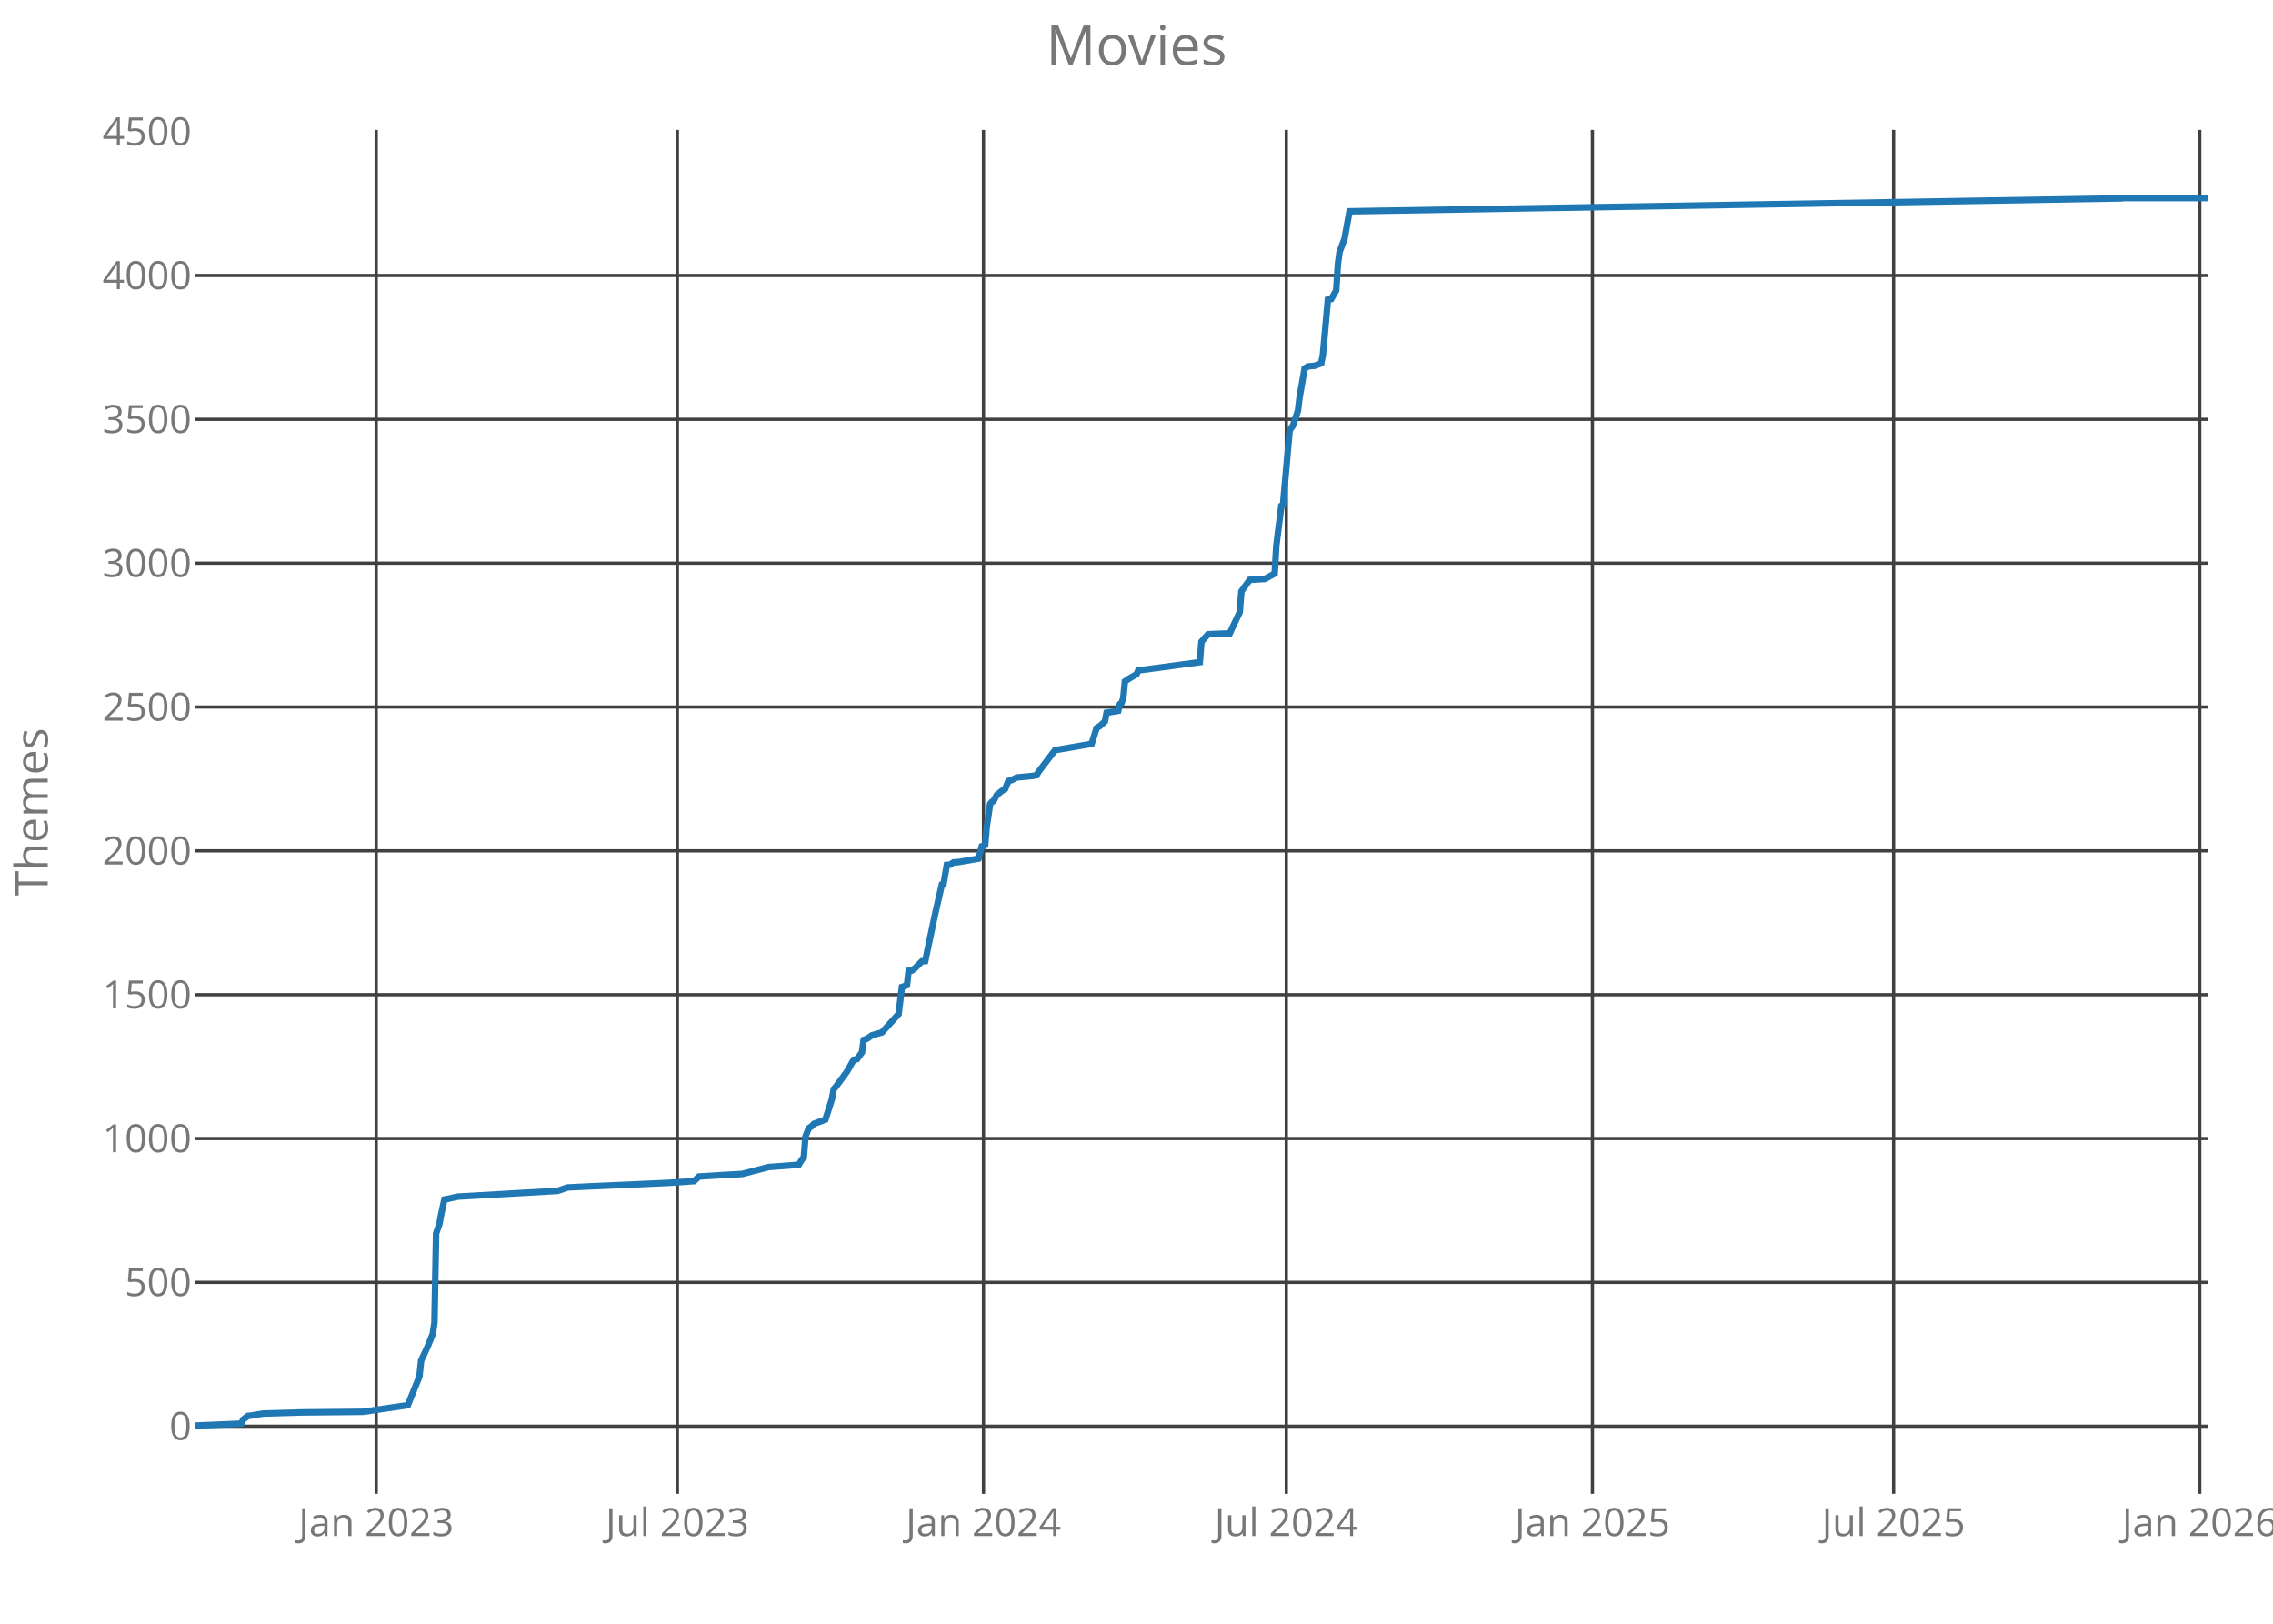
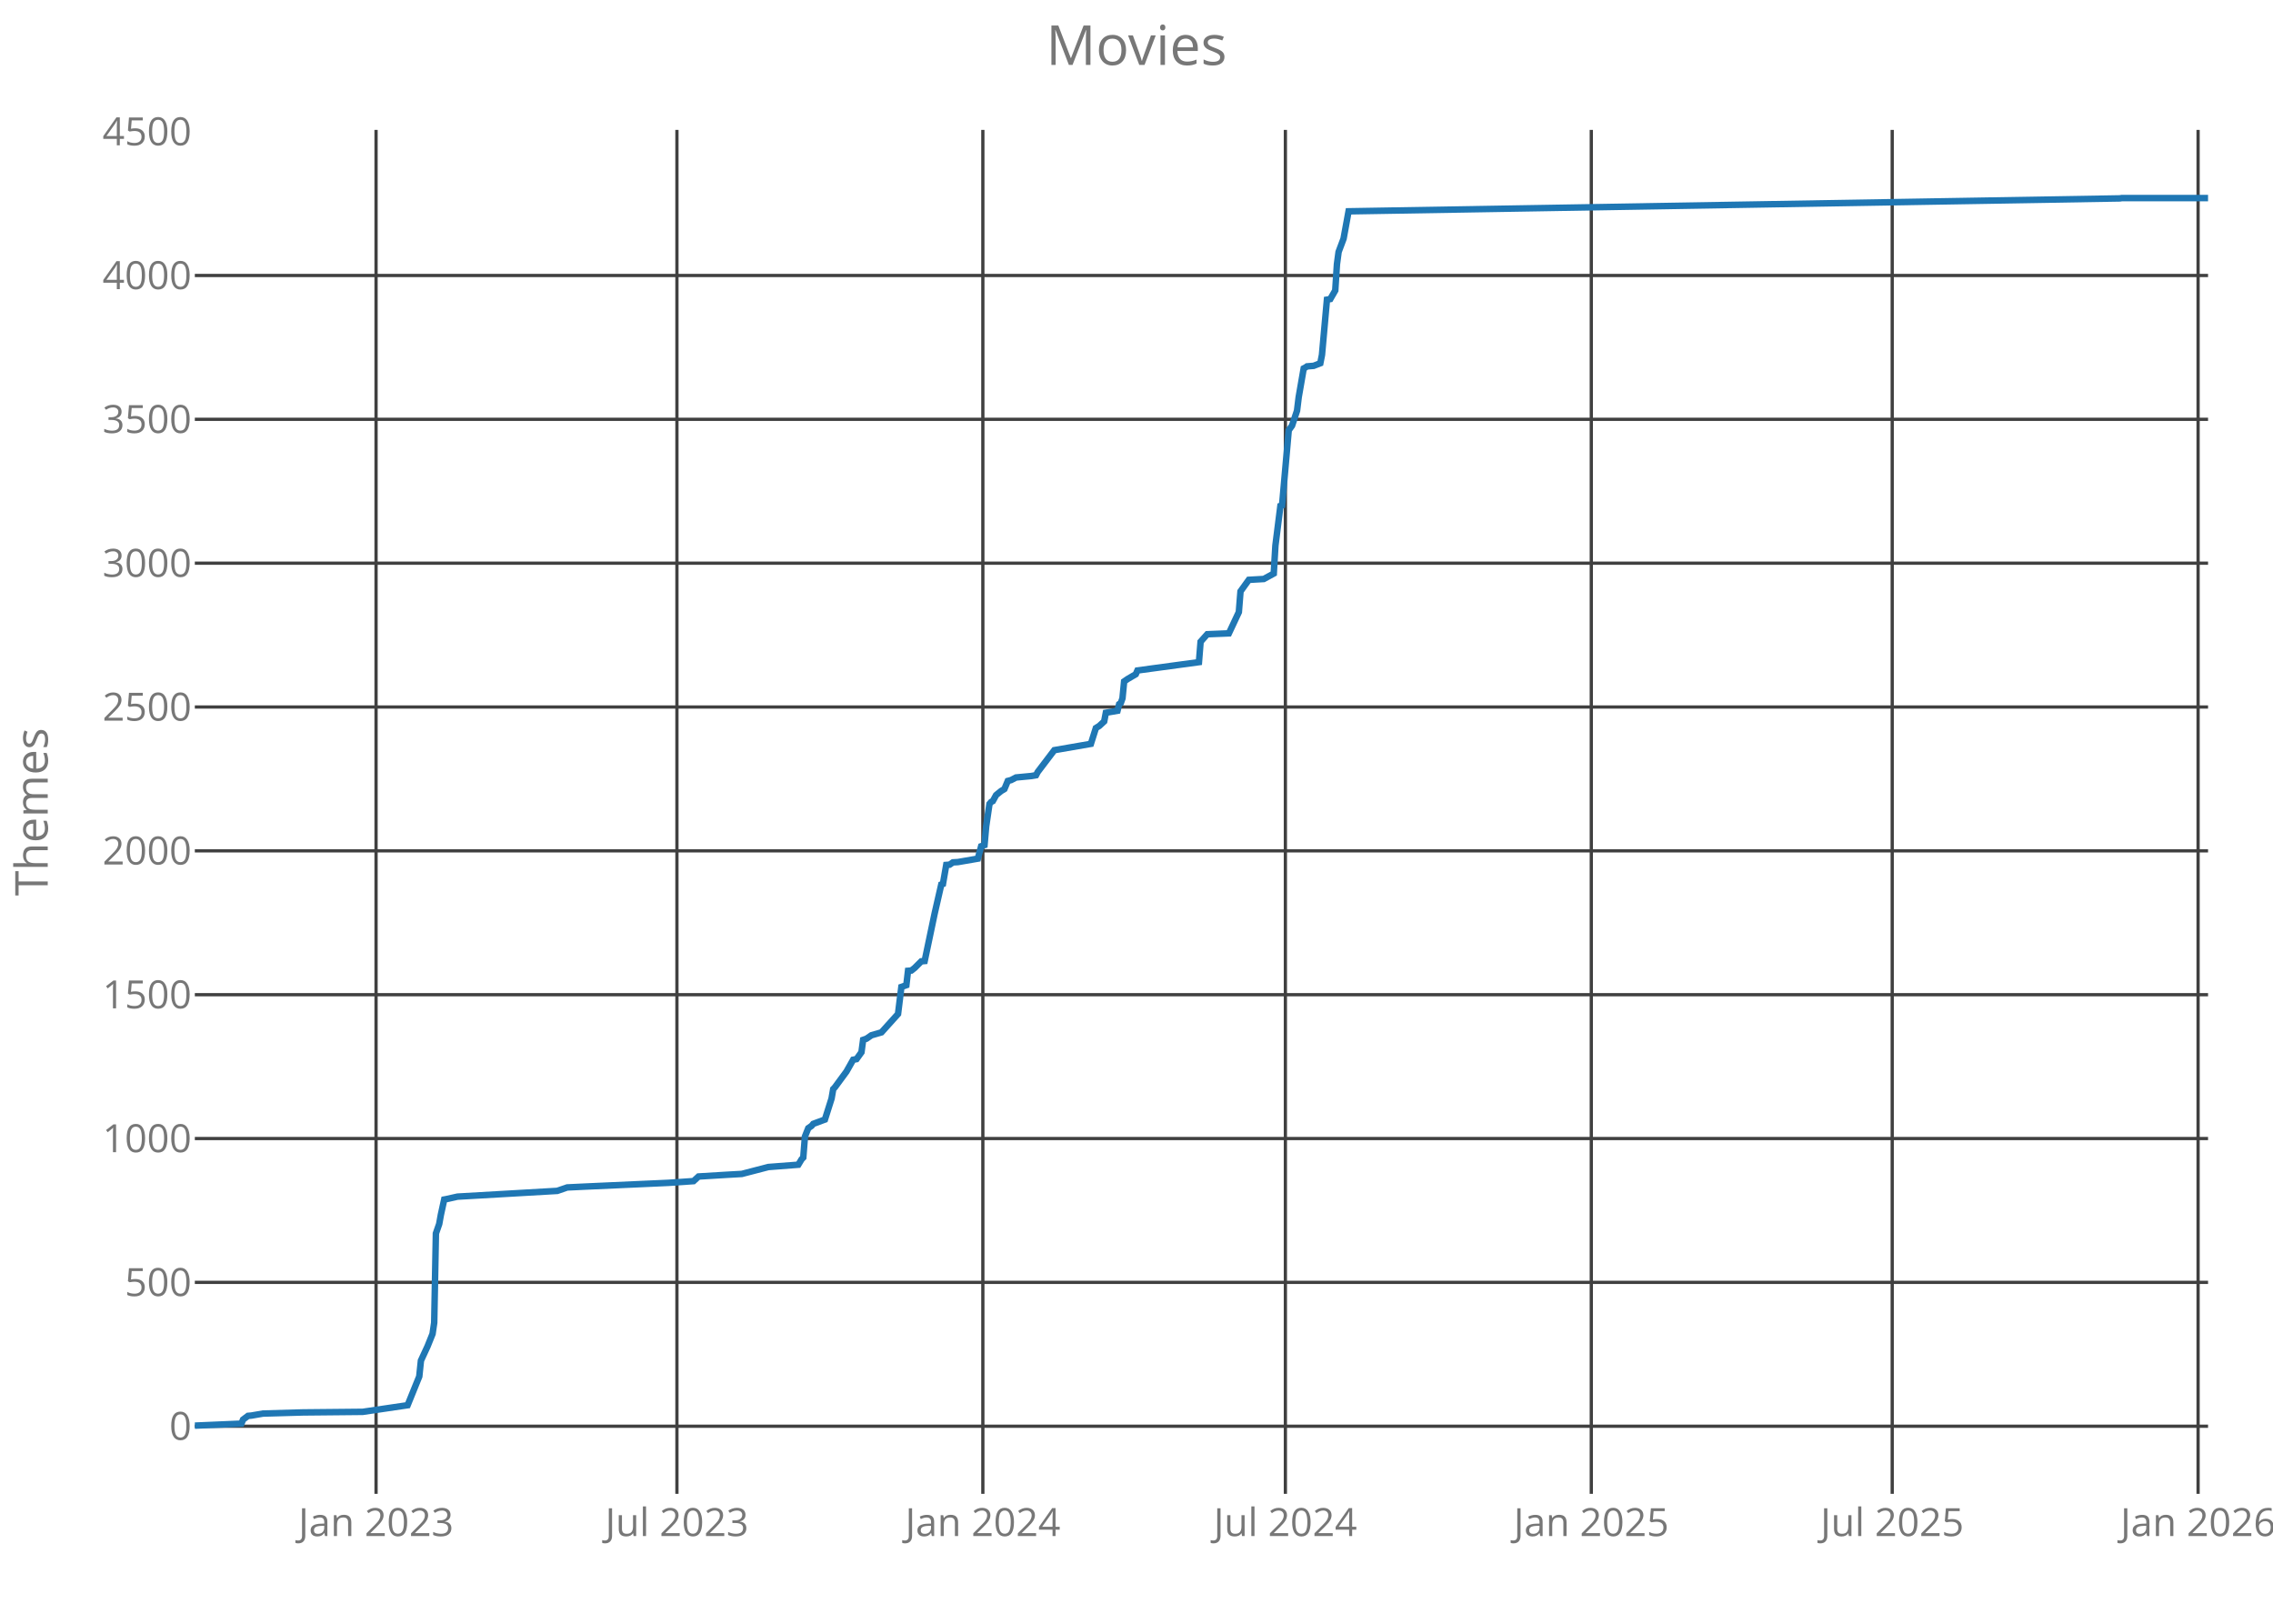
<svg xmlns="http://www.w3.org/2000/svg" class="main-svg" width="700" height="500" style="" viewBox="0 0 700 500">
  <rect x="0" y="0" width="700" height="500" style="fill: rgb(0, 0, 0); fill-opacity: 0;" />
-   <defs id="defs-0858e6">
+   <defs id="defs-309284">
    <g class="clips">
-       <clipPath id="clip0858e6xyplot" class="plotclip">
+       <clipPath id="clip309284xyplot" class="plotclip">
        <rect width="620" height="420" />
      </clipPath>
-       <clipPath class="axesclip" id="clip0858e6x">
+       <clipPath class="axesclip" id="clip309284x">
        <rect x="60" y="0" width="620" height="500" />
      </clipPath>
-       <clipPath class="axesclip" id="clip0858e6y">
+       <clipPath class="axesclip" id="clip309284y">
        <rect x="0" y="40" width="700" height="420" />
      </clipPath>
-       <clipPath class="axesclip" id="clip0858e6xy">
+       <clipPath class="axesclip" id="clip309284xy">
        <rect x="60" y="40" width="620" height="420" />
      </clipPath>
    </g>
    <g class="gradients" />
  </defs>
  <g class="bglayer">
    <rect class="bg" x="60" y="40" width="620" height="420" style="fill: rgb(0, 0, 0); fill-opacity: 0; stroke-width: 0;" />
  </g>
  <g class="layer-below">
    <g class="imagelayer" />
    <g class="shapelayer" />
  </g>
  <g class="cartesianlayer">
    <g class="subplot xy">
      <g class="layer-subplot">
        <g class="shapelayer" />
        <g class="imagelayer" />
      </g>
      <g class="gridlayer">
        <g class="x">
-           <path class="xgrid crisp" transform="translate(115.85,0)" d="M0,40v420" style="stroke: rgb(64, 64, 64); stroke-opacity: 1; stroke-width: 1px;" />
-           <path class="xgrid crisp" transform="translate(208.6,0)" d="M0,40v420" style="stroke: rgb(64, 64, 64); stroke-opacity: 1; stroke-width: 1px;" />
-           <path class="xgrid crisp" transform="translate(302.88,0)" d="M0,40v420" style="stroke: rgb(64, 64, 64); stroke-opacity: 1; stroke-width: 1px;" />
-           <path class="xgrid crisp" transform="translate(396.13,0)" d="M0,40v420" style="stroke: rgb(64, 64, 64); stroke-opacity: 1; stroke-width: 1px;" />
-           <path class="xgrid crisp" transform="translate(490.41,0)" d="M0,40v420" style="stroke: rgb(64, 64, 64); stroke-opacity: 1; stroke-width: 1px;" />
-           <path class="xgrid crisp" transform="translate(583.16,0)" d="M0,40v420" style="stroke: rgb(64, 64, 64); stroke-opacity: 1; stroke-width: 1px;" />
-           <path class="xgrid crisp" transform="translate(677.44,0)" d="M0,40v420" style="stroke: rgb(64, 64, 64); stroke-opacity: 1; stroke-width: 1px;" />
+           <path class="xgrid crisp" transform="translate(115.81,0)" d="M0,40v420" style="stroke: rgb(64, 64, 64); stroke-opacity: 1; stroke-width: 1px;" />
+           <path class="xgrid crisp" transform="translate(208.47,0)" d="M0,40v420" style="stroke: rgb(64, 64, 64); stroke-opacity: 1; stroke-width: 1px;" />
+           <path class="xgrid crisp" transform="translate(302.68,0)" d="M0,40v420" style="stroke: rgb(64, 64, 64); stroke-opacity: 1; stroke-width: 1px;" />
+           <path class="xgrid crisp" transform="translate(395.85,0)" d="M0,40v420" style="stroke: rgb(64, 64, 64); stroke-opacity: 1; stroke-width: 1px;" />
+           <path class="xgrid crisp" transform="translate(490.06,0)" d="M0,40v420" style="stroke: rgb(64, 64, 64); stroke-opacity: 1; stroke-width: 1px;" />
+           <path class="xgrid crisp" transform="translate(582.73,0)" d="M0,40v420" style="stroke: rgb(64, 64, 64); stroke-opacity: 1; stroke-width: 1px;" />
+           <path class="xgrid crisp" transform="translate(676.93,0)" d="M0,40v420" style="stroke: rgb(64, 64, 64); stroke-opacity: 1; stroke-width: 1px;" />
        </g>
        <g class="y">
          <path class="ygrid crisp" transform="translate(0,439.18)" d="M60,0h620" style="stroke: rgb(64, 64, 64); stroke-opacity: 1; stroke-width: 1px;" />
          <path class="ygrid crisp" transform="translate(0,394.88)" d="M60,0h620" style="stroke: rgb(64, 64, 64); stroke-opacity: 1; stroke-width: 1px;" />
          <path class="ygrid crisp" transform="translate(0,350.59)" d="M60,0h620" style="stroke: rgb(64, 64, 64); stroke-opacity: 1; stroke-width: 1px;" />
          <path class="ygrid crisp" transform="translate(0,306.3)" d="M60,0h620" style="stroke: rgb(64, 64, 64); stroke-opacity: 1; stroke-width: 1px;" />
          <path class="ygrid crisp" transform="translate(0,262)" d="M60,0h620" style="stroke: rgb(64, 64, 64); stroke-opacity: 1; stroke-width: 1px;" />
          <path class="ygrid crisp" transform="translate(0,217.71)" d="M60,0h620" style="stroke: rgb(64, 64, 64); stroke-opacity: 1; stroke-width: 1px;" />
          <path class="ygrid crisp" transform="translate(0,173.42)" d="M60,0h620" style="stroke: rgb(64, 64, 64); stroke-opacity: 1; stroke-width: 1px;" />
          <path class="ygrid crisp" transform="translate(0,129.12)" d="M60,0h620" style="stroke: rgb(64, 64, 64); stroke-opacity: 1; stroke-width: 1px;" />
          <path class="ygrid crisp" transform="translate(0,84.83)" d="M60,0h620" style="stroke: rgb(64, 64, 64); stroke-opacity: 1; stroke-width: 1px;" />
        </g>
      </g>
      <g class="zerolinelayer" />
      <path class="xlines-below crisp" d="M0,0" style="fill: none;" />
      <path class="ylines-below crisp" d="M0,0" style="fill: none;" />
      <g class="overlines-below" />
      <g class="xaxislayer-below">
        <g class="xtick">
-           <text text-anchor="middle" x="0" y="473" transform="translate(115.85,0)" style="font-family: 'Open Sans'; font-size: 12px; fill: rgb(119, 119, 119); fill-opacity: 1; white-space: pre;">Jan 2023</text>
+           <text text-anchor="middle" x="0" y="473" transform="translate(115.81,0)" style="font-family: 'Open Sans'; font-size: 12px; fill: rgb(119, 119, 119); fill-opacity: 1; white-space: pre;">Jan 2023</text>
        </g>
        <g class="xtick">
-           <text text-anchor="middle" x="0" y="473" transform="translate(208.6,0)" style="font-family: 'Open Sans'; font-size: 12px; fill: rgb(119, 119, 119); fill-opacity: 1; white-space: pre;">Jul 2023</text>
+           <text text-anchor="middle" x="0" y="473" transform="translate(208.47,0)" style="font-family: 'Open Sans'; font-size: 12px; fill: rgb(119, 119, 119); fill-opacity: 1; white-space: pre;">Jul 2023</text>
        </g>
        <g class="xtick">
-           <text text-anchor="middle" x="0" y="473" transform="translate(302.88,0)" style="font-family: 'Open Sans'; font-size: 12px; fill: rgb(119, 119, 119); fill-opacity: 1; white-space: pre;">Jan 2024</text>
+           <text text-anchor="middle" x="0" y="473" transform="translate(302.68,0)" style="font-family: 'Open Sans'; font-size: 12px; fill: rgb(119, 119, 119); fill-opacity: 1; white-space: pre;">Jan 2024</text>
        </g>
        <g class="xtick">
-           <text text-anchor="middle" x="0" y="473" transform="translate(396.13,0)" style="font-family: 'Open Sans'; font-size: 12px; fill: rgb(119, 119, 119); fill-opacity: 1; white-space: pre;">Jul 2024</text>
+           <text text-anchor="middle" x="0" y="473" transform="translate(395.85,0)" style="font-family: 'Open Sans'; font-size: 12px; fill: rgb(119, 119, 119); fill-opacity: 1; white-space: pre;">Jul 2024</text>
        </g>
        <g class="xtick">
-           <text text-anchor="middle" x="0" y="473" transform="translate(490.41,0)" style="font-family: 'Open Sans'; font-size: 12px; fill: rgb(119, 119, 119); fill-opacity: 1; white-space: pre;">Jan 2025</text>
+           <text text-anchor="middle" x="0" y="473" transform="translate(490.06,0)" style="font-family: 'Open Sans'; font-size: 12px; fill: rgb(119, 119, 119); fill-opacity: 1; white-space: pre;">Jan 2025</text>
        </g>
        <g class="xtick">
-           <text text-anchor="middle" x="0" y="473" transform="translate(583.16,0)" style="font-family: 'Open Sans'; font-size: 12px; fill: rgb(119, 119, 119); fill-opacity: 1; white-space: pre;">Jul 2025</text>
+           <text text-anchor="middle" x="0" y="473" transform="translate(582.73,0)" style="font-family: 'Open Sans'; font-size: 12px; fill: rgb(119, 119, 119); fill-opacity: 1; white-space: pre;">Jul 2025</text>
        </g>
        <g class="xtick">
-           <text text-anchor="middle" x="0" y="473" transform="translate(677.44,0)" style="font-family: 'Open Sans'; font-size: 12px; fill: rgb(119, 119, 119); fill-opacity: 1; white-space: pre;">Jan 2026</text>
+           <text text-anchor="middle" x="0" y="473" transform="translate(676.93,0)" style="font-family: 'Open Sans'; font-size: 12px; fill: rgb(119, 119, 119); fill-opacity: 1; white-space: pre;">Jan 2026</text>
        </g>
      </g>
      <g class="yaxislayer-below">
        <g class="ytick">
          <text text-anchor="end" x="59" y="4.2" transform="translate(0,439.18)" style="font-family: 'Open Sans'; font-size: 12px; fill: rgb(119, 119, 119); fill-opacity: 1; white-space: pre;">0</text>
        </g>
        <g class="ytick">
          <text text-anchor="end" x="59" y="4.2" transform="translate(0,394.88)" style="font-family: 'Open Sans'; font-size: 12px; fill: rgb(119, 119, 119); fill-opacity: 1; white-space: pre;">500</text>
        </g>
        <g class="ytick">
          <text text-anchor="end" x="59" y="4.2" transform="translate(0,350.59)" style="font-family: 'Open Sans'; font-size: 12px; fill: rgb(119, 119, 119); fill-opacity: 1; white-space: pre;">1000</text>
        </g>
        <g class="ytick">
          <text text-anchor="end" x="59" y="4.2" transform="translate(0,306.3)" style="font-family: 'Open Sans'; font-size: 12px; fill: rgb(119, 119, 119); fill-opacity: 1; white-space: pre;">1500</text>
        </g>
        <g class="ytick">
          <text text-anchor="end" x="59" y="4.2" transform="translate(0,262)" style="font-family: 'Open Sans'; font-size: 12px; fill: rgb(119, 119, 119); fill-opacity: 1; white-space: pre;">2000</text>
        </g>
        <g class="ytick">
          <text text-anchor="end" x="59" y="4.2" transform="translate(0,217.71)" style="font-family: 'Open Sans'; font-size: 12px; fill: rgb(119, 119, 119); fill-opacity: 1; white-space: pre;">2500</text>
        </g>
        <g class="ytick">
          <text text-anchor="end" x="59" y="4.2" transform="translate(0,173.42)" style="font-family: 'Open Sans'; font-size: 12px; fill: rgb(119, 119, 119); fill-opacity: 1; white-space: pre;">3000</text>
        </g>
        <g class="ytick">
          <text text-anchor="end" x="59" y="4.2" transform="translate(0,129.12)" style="font-family: 'Open Sans'; font-size: 12px; fill: rgb(119, 119, 119); fill-opacity: 1; white-space: pre;">3500</text>
        </g>
        <g class="ytick">
          <text text-anchor="end" x="59" y="4.2" transform="translate(0,84.83)" style="font-family: 'Open Sans'; font-size: 12px; fill: rgb(119, 119, 119); fill-opacity: 1; white-space: pre;">4000</text>
        </g>
        <g class="ytick">
          <text text-anchor="end" x="59" y="4.2" transform="translate(0,40.54)" style="font-family: 'Open Sans'; font-size: 12px; fill: rgb(119, 119, 119); fill-opacity: 1; white-space: pre;">4500</text>
        </g>
      </g>
      <g class="overaxes-below" />
-       <g class="plot" transform="translate(60,40)" clip-path="url('#clip0858e6xyplot')">
+       <g class="plot" transform="translate(60,40)" clip-path="url('#clip309284xyplot')">
        <g class="scatterlayer mlayer">
-           <g class="trace scatter trace0e1649" style="stroke-miterlimit: 2; opacity: 1;">
+           <g class="trace scatter trace1fe39a" style="stroke-miterlimit: 2; opacity: 1;">
            <g class="fills" />
            <g class="errorbars" />
            <g class="lines">
-               <path class="js-line" d="M0,399L14.35,398.38L14.86,397.14L16.4,395.99L17.42,395.9L21.01,395.28L33.31,394.93L51.75,394.75L65.59,392.71L69.17,383.85L69.69,378.98L71.74,374.55L73.27,370.74L73.79,367.29L74.3,339.82L75.32,336.9L75.83,334.07L76.86,329.37L77.37,329.28L80.96,328.48L111.7,326.71L114.78,325.65L120.41,325.38L146.03,324.23L153.72,323.7L155.26,322.28L163.97,321.75L168.58,321.49L176.78,319.36L186,318.65L187.02,316.97L187.54,316.44L188.05,309.97L189.07,307.4L190.1,306.69L190.61,306.07L194.2,304.74L196.25,298.28L196.76,295.35L197.27,294.82L200.86,289.95L202.91,286.32L203.93,286.14L205.47,284.01L205.98,280.21L207.01,279.85L208.55,278.79L211.62,277.9L216.74,272.23L217.77,263.91L219.31,263.37L219.82,258.94L220.84,258.86L221.87,258.06L223.92,256.02L224.94,255.93L228.02,241.32L230.07,232.37L230.58,232.19L231.6,226.34L232.63,226.26L233.65,225.55L235.19,225.46L241.34,224.4L242.36,220.59L243.39,220.23L243.9,214.47L244.93,207.56L245.44,206.94L245.95,206.68L246.98,204.82L248.51,203.58L249.54,202.96L250.56,200.48L251.59,200.21L253.12,199.41L257.74,198.97L259.27,198.71L259.79,197.73L264.91,191L276.18,189.05L277.72,184.18L278.74,183.56L280.28,182.14L280.79,179.48L284.38,178.86L284.89,176.82L285.4,176.47L285.92,175.05L286.43,169.83L287.45,169.12L290.02,167.61L290.53,166.46L309.49,163.89L310,157.6L312.05,155.3L318.71,155.03L321.79,148.48L322.3,142.1L324.86,138.55L329.47,138.29L332.55,136.61L333.06,128.01L334.6,115.79L335.11,115.61L337.16,92.49L338.18,91.07L339.72,86.47L340.23,82.3L341.77,73.44L342.28,73.18L342.79,72.82L344.84,72.65L346.89,71.85L347.4,69.28L348.94,52.27L349.97,52.09L351.5,49.44L352.02,41.37L352.53,37.57L354.07,33.49L355.6,25.07L593.36,21.09L593.87,21L620,21" style="vector-effect: non-scaling-stroke; fill: none; stroke: rgb(31, 119, 180); stroke-opacity: 1; stroke-width: 2px; opacity: 1;" />
+               <path class="js-line" d="M0,399L14.34,398.38L14.85,397.14L16.38,395.99L17.41,395.9L20.99,395.28L33.28,394.93L51.71,394.75L65.53,392.71L69.12,383.85L69.63,378.98L71.68,374.55L73.21,370.74L73.72,367.29L74.24,339.82L75.26,336.9L75.77,334.07L76.8,329.37L77.31,329.28L80.89,328.48L111.61,326.71L114.68,325.65L120.31,325.38L145.91,324.23L153.59,323.7L155.13,322.28L163.83,321.75L168.44,321.49L176.63,319.36L185.85,318.65L186.87,316.97L187.38,316.44L187.89,309.97L188.92,307.4L189.94,306.69L190.45,306.07L194.04,304.74L196.09,298.28L196.6,295.35L197.11,294.82L200.69,289.95L202.74,286.32L203.77,286.14L205.3,284.01L205.81,280.21L206.84,279.85L208.37,278.79L211.45,277.9L216.56,272.23L217.59,263.91L219.12,263.37L219.64,258.94L220.66,258.86L221.68,258.06L223.73,256.02L224.76,255.93L227.83,241.32L229.88,232.37L230.39,232.19L231.41,226.34L232.44,226.26L233.46,225.55L235,225.46L241.14,224.4L242.16,220.59L243.19,220.23L243.7,214.47L244.72,207.56L245.24,206.94L245.75,206.68L246.77,204.82L248.31,203.58L249.33,202.96L250.36,200.48L251.38,200.21L252.91,199.41L257.52,198.97L259.06,198.71L259.57,197.73L264.69,191L275.95,189.05L277.49,184.18L278.51,183.56L280.05,182.14L280.56,179.48L284.15,178.86L284.66,176.82L285.17,176.47L285.68,175.05L286.19,169.83L287.22,169.12L289.78,167.61L290.29,166.46L309.23,163.89L309.74,157.6L311.79,155.3L318.45,155.03L321.52,148.48L322.03,142.1L324.59,138.55L329.2,138.29L332.27,136.61L332.78,128.01L334.32,115.79L334.83,115.61L336.88,92.49L337.9,91.07L339.44,86.47L339.95,82.3L341.49,73.44L342,73.18L342.51,72.82L344.56,72.65L346.61,71.85L347.12,69.28L348.65,52.27L349.68,52.09L351.21,49.44L351.73,41.37L352.24,37.57L353.77,33.49L355.31,25.07L592.87,21.09L593.38,21L620,21" style="vector-effect: non-scaling-stroke; fill: none; stroke: rgb(31, 119, 180); stroke-opacity: 1; stroke-width: 2px; opacity: 1;" />
            </g>
            <g class="points" />
            <g class="text" />
          </g>
        </g>
      </g>
      <g class="overplot" />
      <path class="xlines-above" />
      <path class="ylines-above" />
      <g class="overlines-above" />
      <g class="xaxislayer-above" />
      <g class="yaxislayer-above" />
      <g class="overaxes-above" />
    </g>
  </g>
  <g class="polarlayer" />
  <g class="ternarylayer" />
  <g class="geolayer" />
  <g class="funnelarealayer" />
  <g class="pielayer" />
  <g class="treemaplayer" />
  <g class="sunburstlayer" />
  <g class="glimages" />
-   <defs id="topdefs-0858e6">
+   <defs id="topdefs-309284">
    <g class="clips" />
  </defs>
  <g class="layer-above">
    <g class="imagelayer" />
    <g class="shapelayer" />
  </g>
  <g class="infolayer">
    <g class="g-gtitle">
      <text class="gtitle" x="350" y="20" text-anchor="middle" dy="0em" style="font-family: 'Open Sans'; font-size: 17px; fill: rgb(119, 119, 119); opacity: 1; font-weight: normal; white-space: pre;">Movies</text>
    </g>
    <g class="g-xtitle" />
    <g class="g-ytitle">
      <text class="ytitle" transform="rotate(-90,14.7,250)" x="14.7" y="250" text-anchor="middle" style="font-family: 'Open Sans'; font-size: 14px; fill: rgb(119, 119, 119); opacity: 1; font-weight: normal; white-space: pre;">Themes</text>
    </g>
  </g>
</svg>
